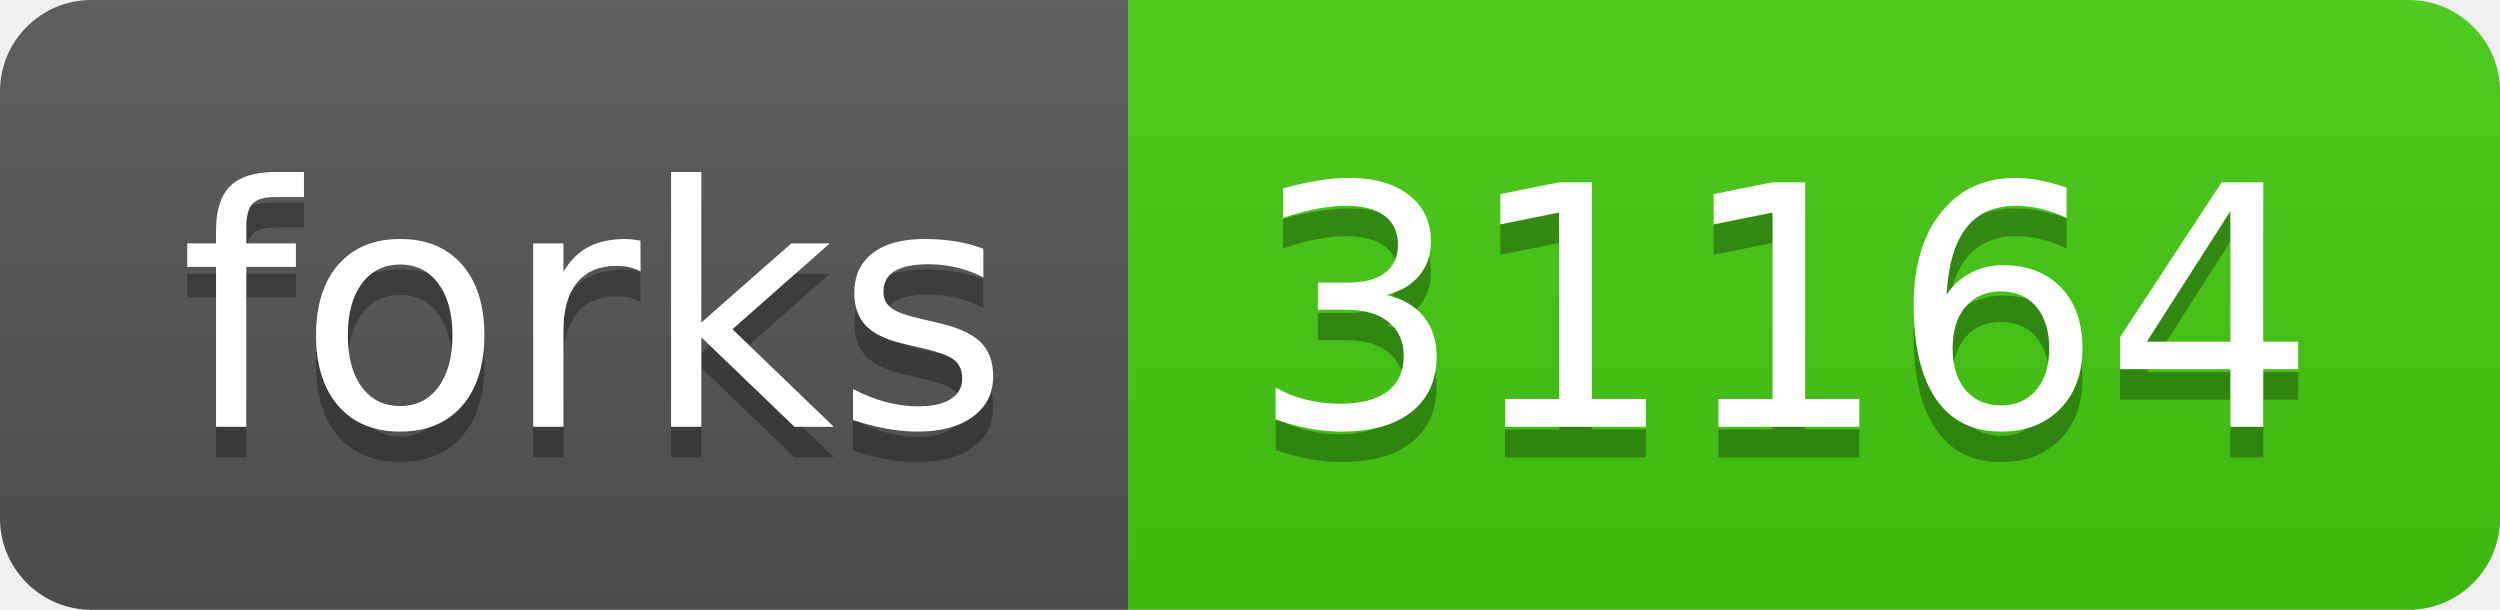
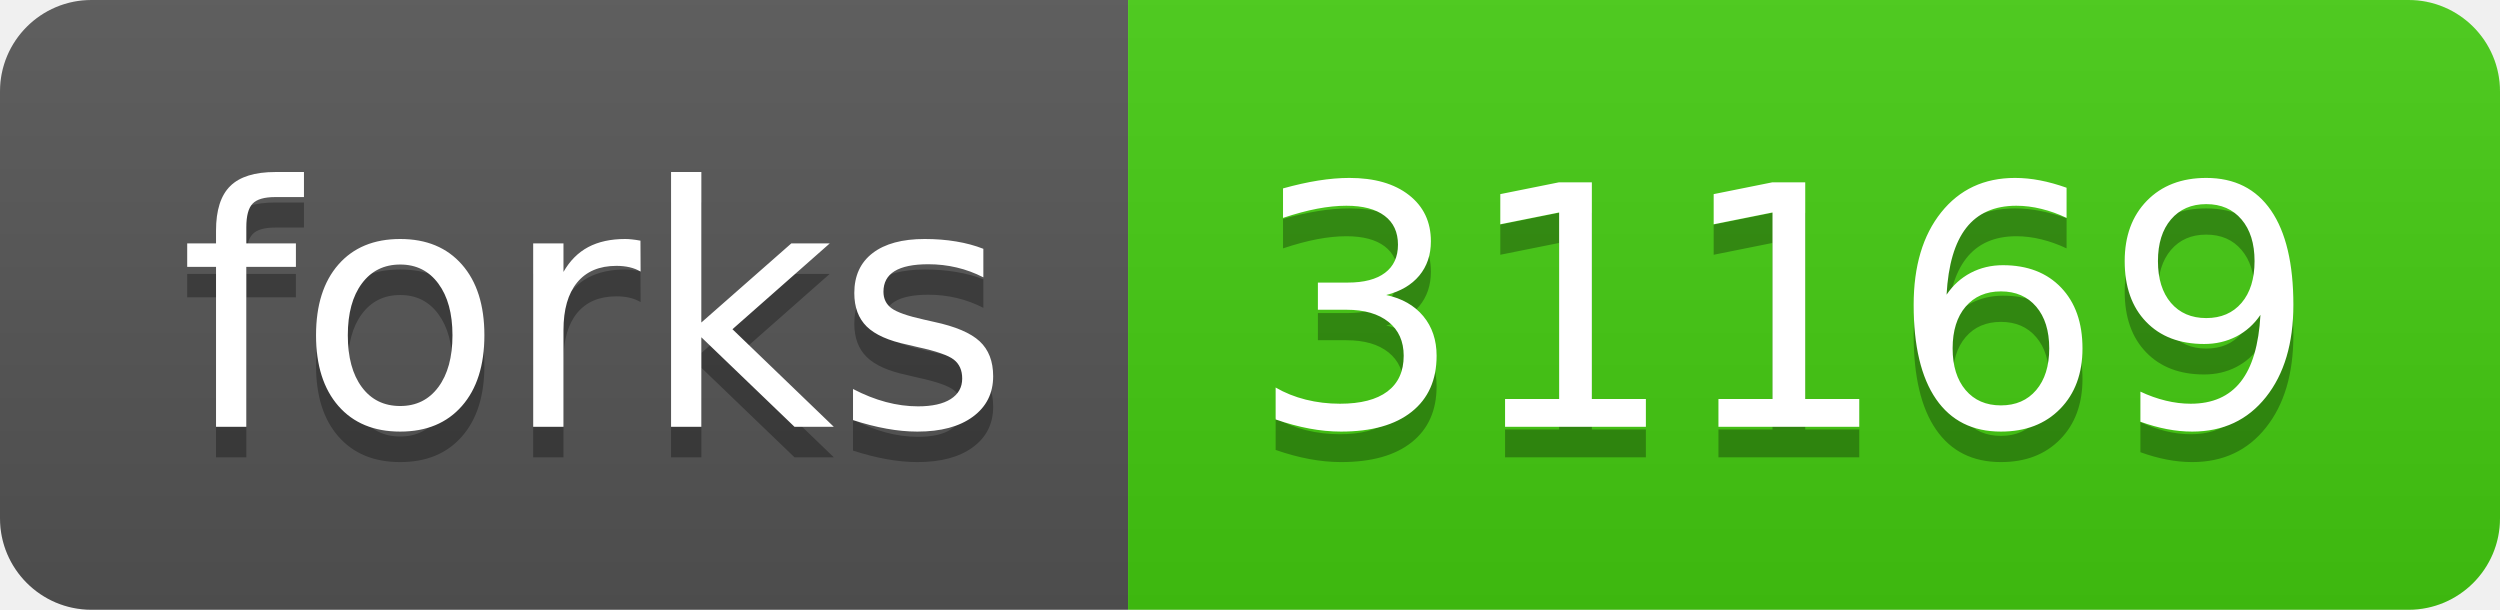
- <svg xmlns="http://www.w3.org/2000/svg" width="82" height="20" role="img" aria-label="forks: 31164">
+ <svg xmlns="http://www.w3.org/2000/svg" width="82" height="20" role="img" aria-label="forks: 31169">
  <linearGradient id="s" x2="0" y2="100%">
    <stop offset="0" stop-color="#bbb" stop-opacity=".1" />
    <stop offset="1" stop-opacity=".1" />
  </linearGradient>
  <clipPath id="r">
    <rect width="82" height="20" rx="3" fill="#fff" />
  </clipPath>
  <g clip-path="url(#r)">
    <rect width="37" height="20" fill="#555" />
    <rect x="37" width="45" height="20" fill="#4c1" />
    <rect width="82" height="20" fill="url(#s)" />
  </g>
  <g fill="#fff" text-anchor="middle" font-family="Verdana,Geneva,DejaVu Sans,sans-serif" text-rendering="geometricPrecision" font-size="110">
    <text aria-hidden="true" x="195" y="150" fill="#010101" fill-opacity=".3" transform="scale(.1)" textLength="270">forks</text>
    <text x="195" y="140" transform="scale(.1)" fill="#fff" textLength="270">forks</text>
-     <text aria-hidden="true" x="585" y="150" fill="#010101" fill-opacity=".3" transform="scale(.1)" textLength="350">31164</text>
-     <text x="585" y="140" transform="scale(.1)" fill="#fff" textLength="350">31164</text>
+     <text aria-hidden="true" x="585" y="150" fill="#010101" fill-opacity=".3" transform="scale(.1)" textLength="350">31169</text>
+     <text x="585" y="140" transform="scale(.1)" fill="#fff" textLength="350">31169</text>
  </g>
</svg>
